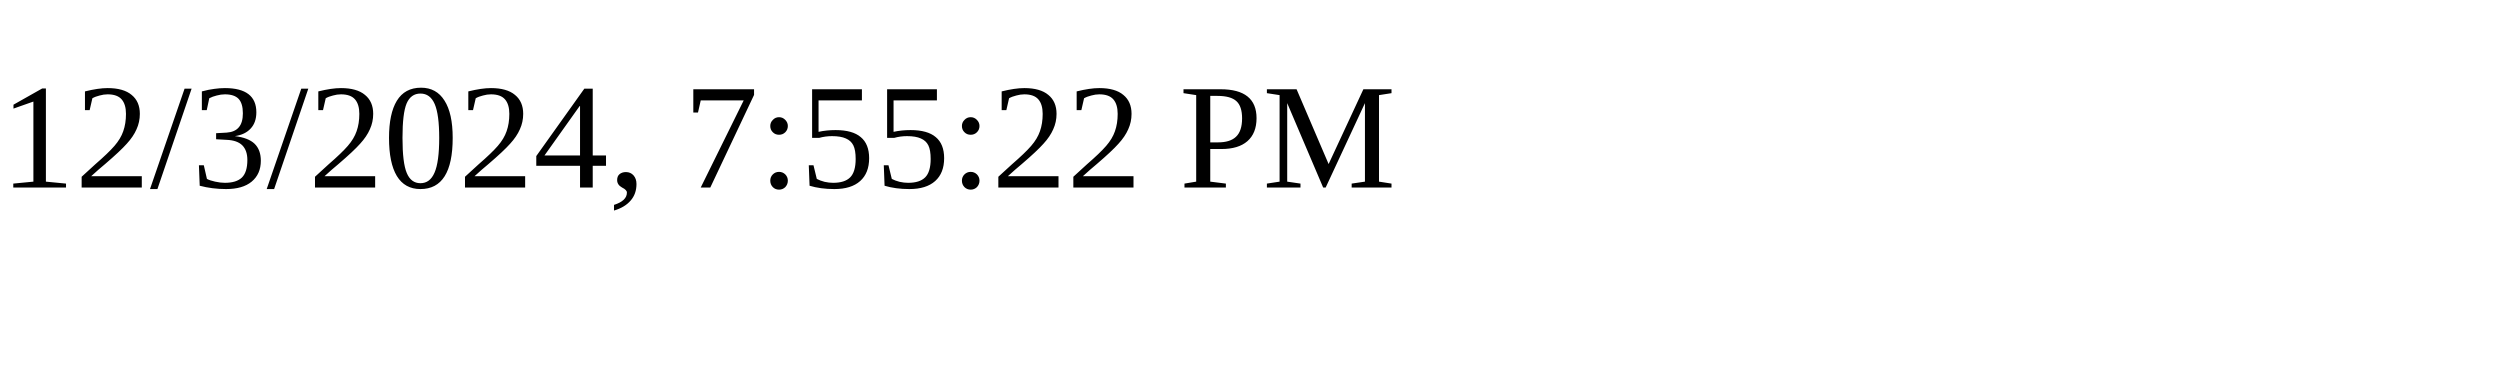
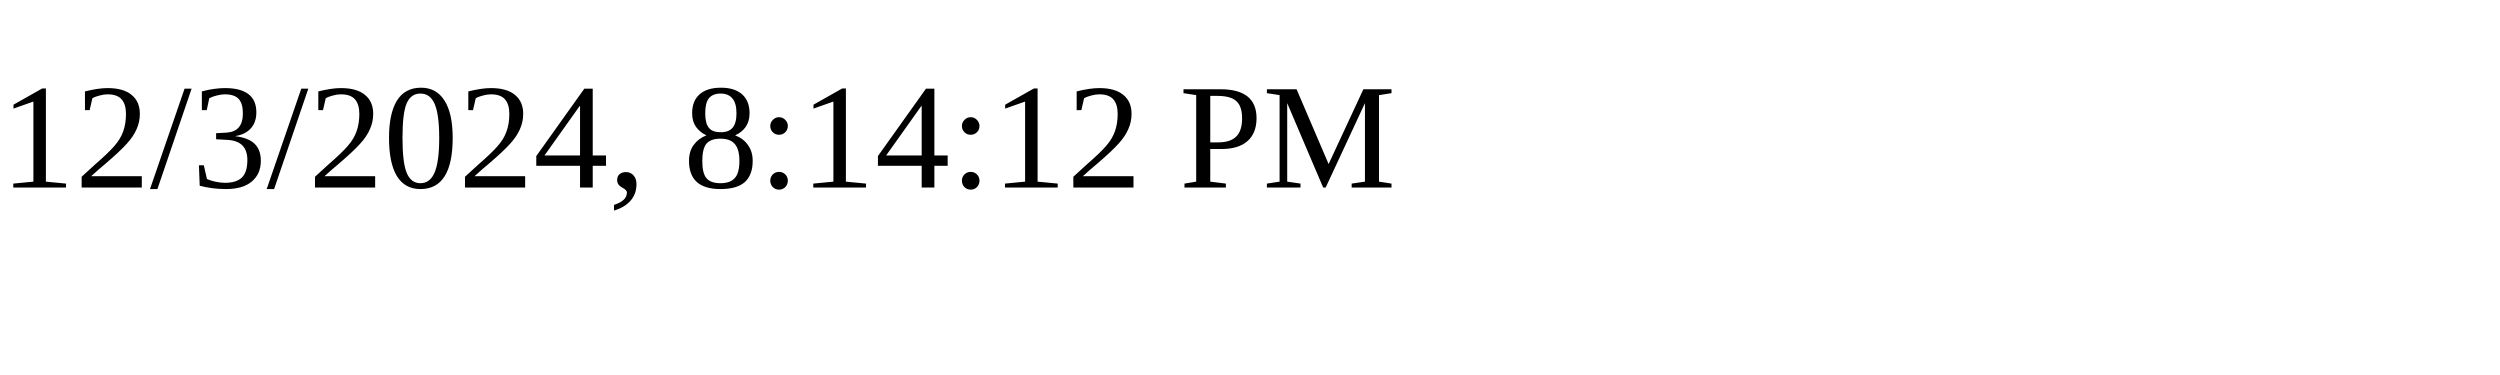
<svg xmlns="http://www.w3.org/2000/svg" height="30" width="200">
-   <text x="0" y="15">12/3/2024, 7:55:22 PM</text>
+   <text x="0" y="15">12/3/2024, 8:14:12 PM</text>
</svg>
